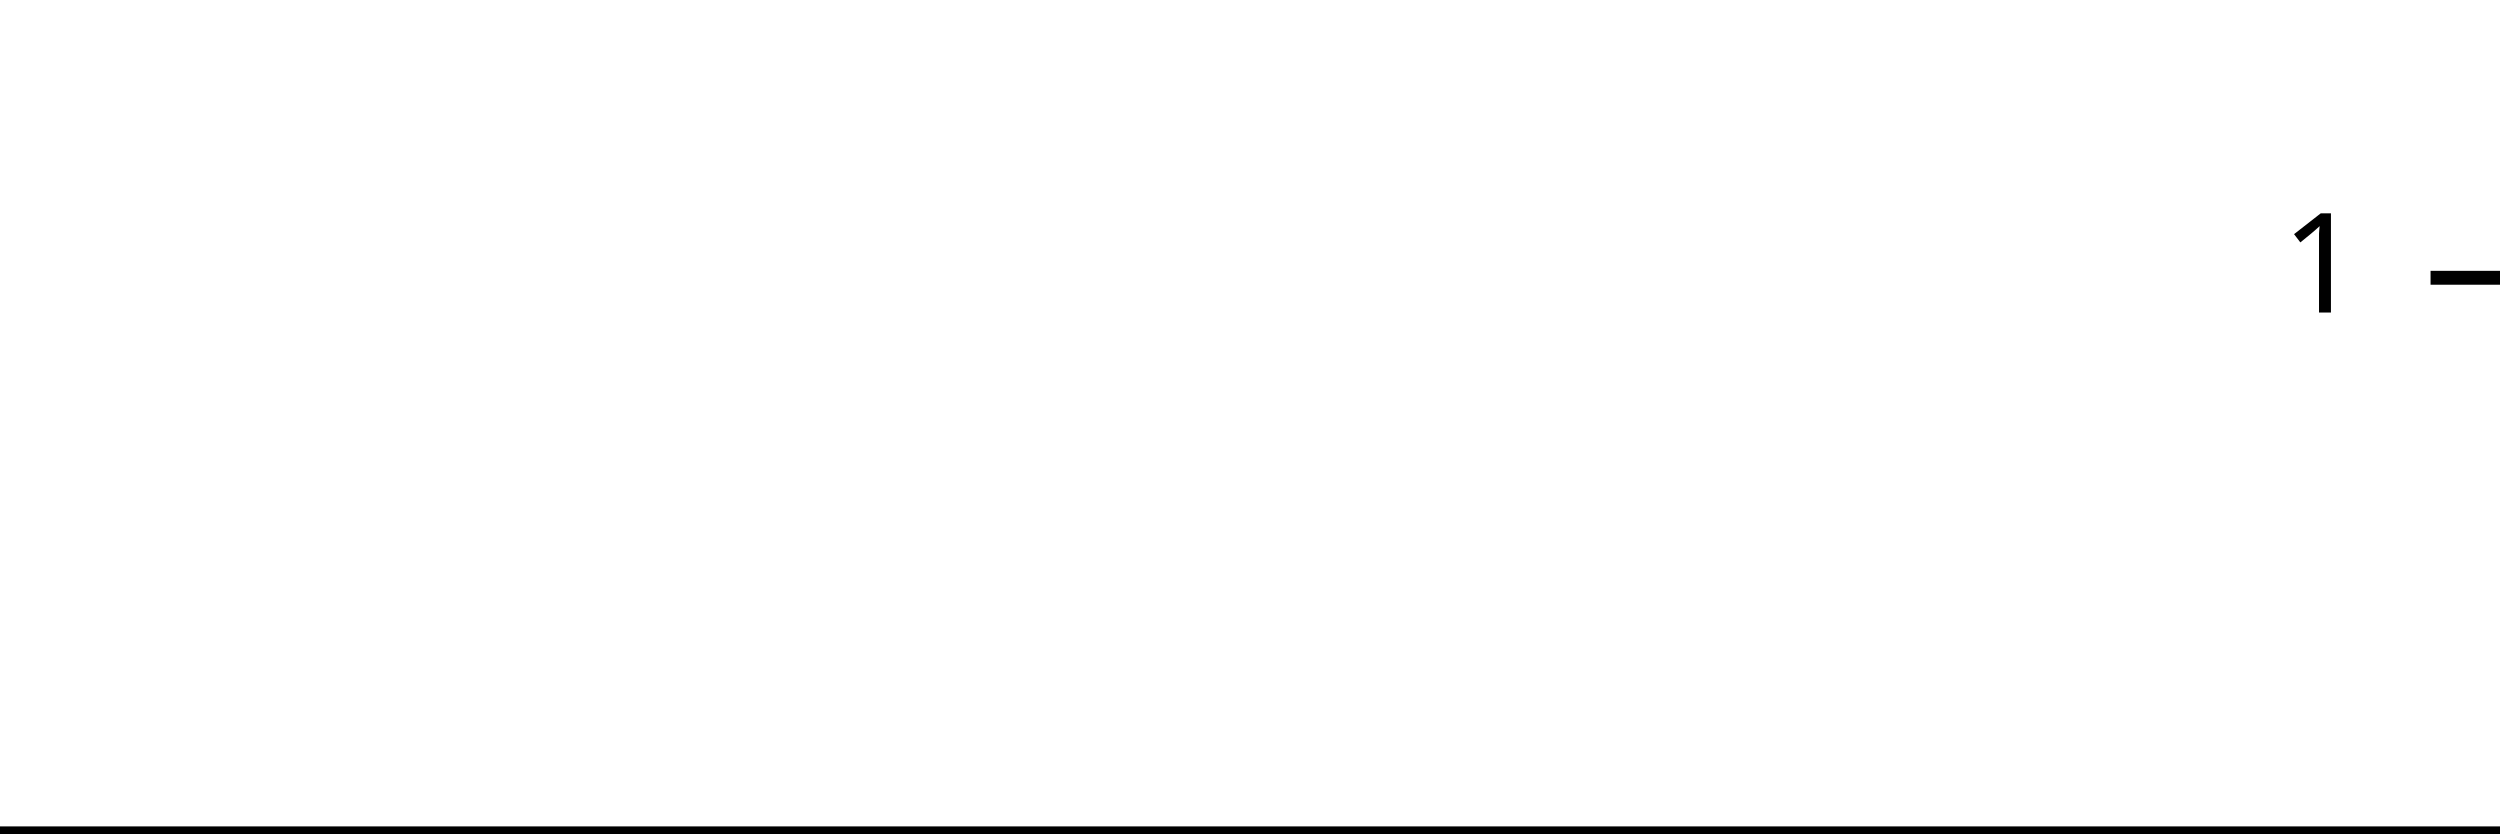
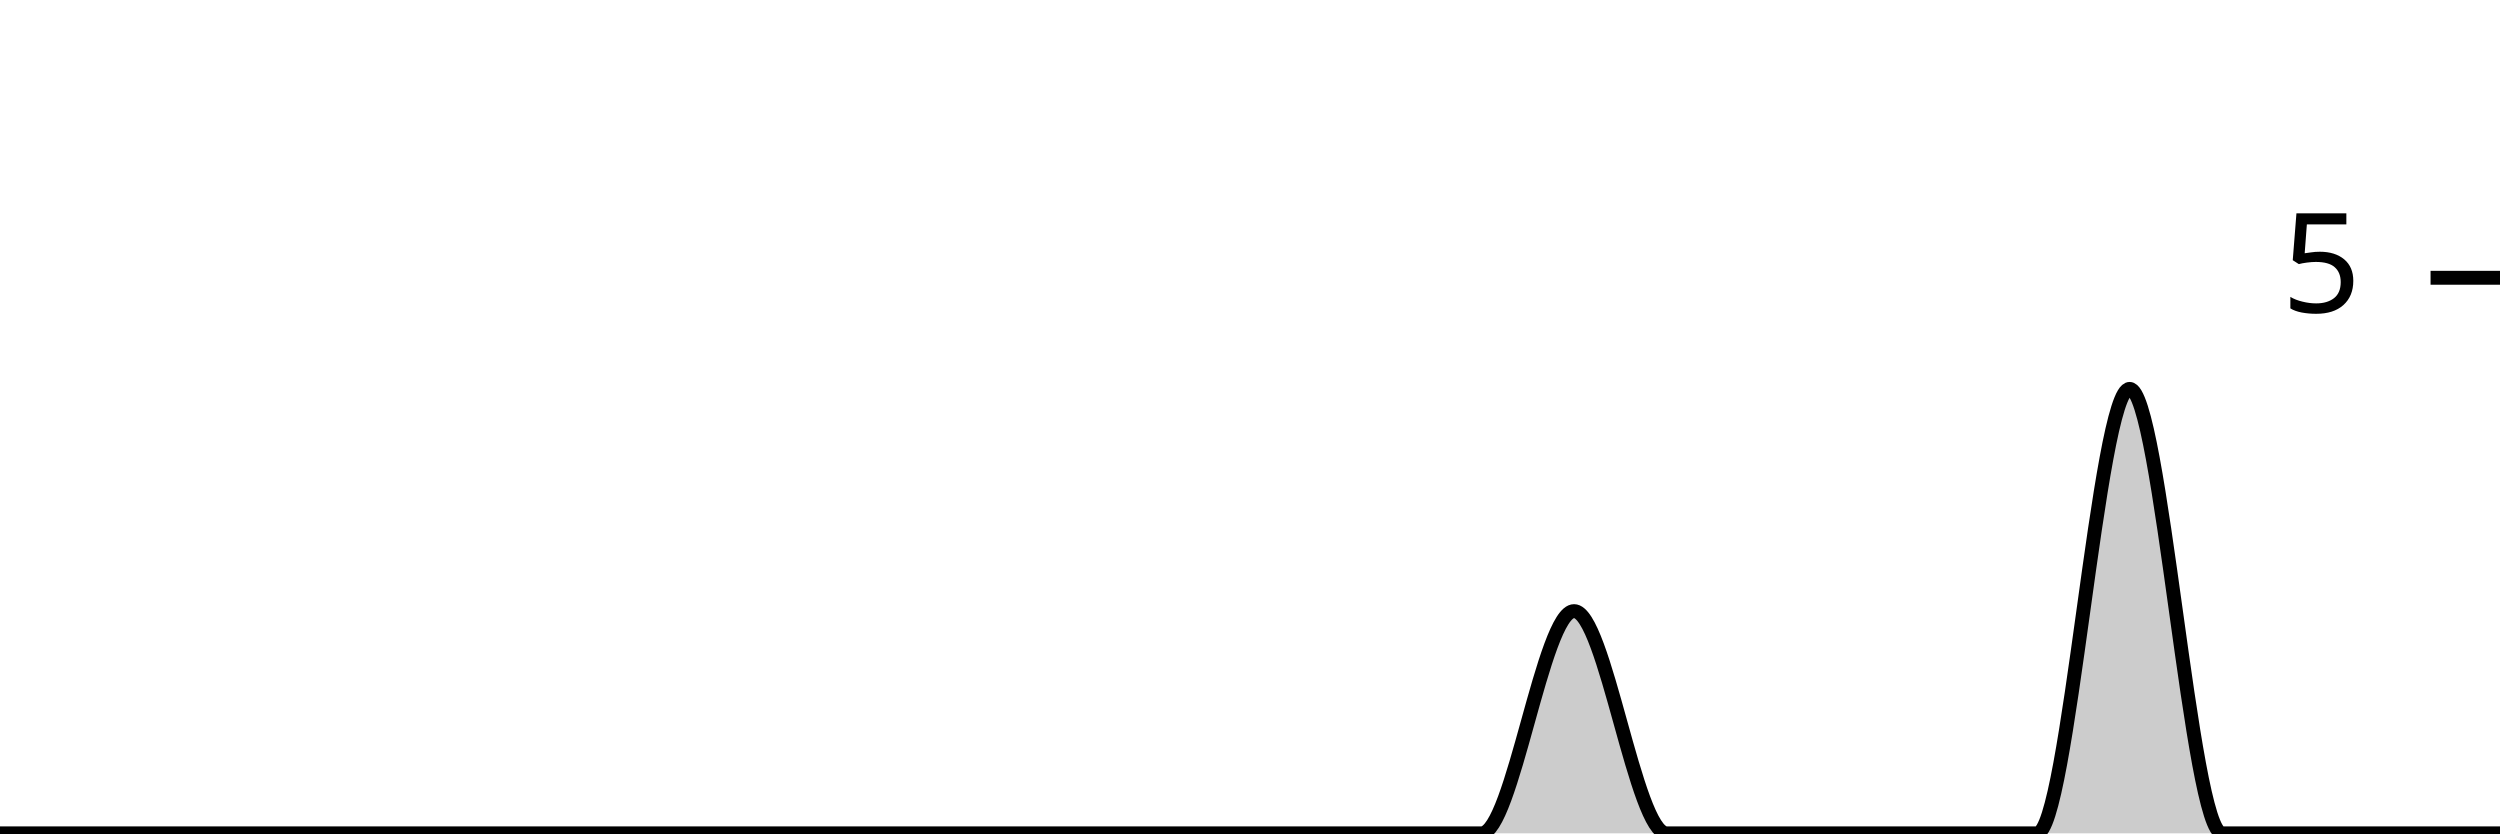
<svg xmlns="http://www.w3.org/2000/svg" viewBox="0 0 180 60">
  <g transform="translate(0,20)">
-     <path class="area" fill="rgba(0, 0, 0, 0.2)" d="M0,40C2.222,40,4.444,40,6.667,40C8.889,40,11.111,40,13.333,40C15.556,40,17.778,40,20,40C22.222,40,24.444,40,26.667,40C28.889,40,31.111,40,33.333,40C35.556,40,37.778,40,40,40C42.222,40,44.444,40,46.667,40C48.889,40,51.111,40,53.333,40C55.556,40,57.778,40,60,40C62.222,40,64.444,40,66.667,40C68.889,40,71.111,40,73.333,40C75.556,40,77.778,40,80,40C82.222,40,84.444,40,86.667,40C88.889,40,91.111,40,93.333,40C95.556,40,97.778,40,100,40C102.222,40,104.444,40,106.667,40C108.889,40,111.111,40,113.333,40C115.556,40,117.778,40,120,40C122.222,40,124.444,40,126.667,40C128.889,40,131.111,40,133.333,40C135.556,40,137.778,40,140,40C142.222,40,144.444,40,146.667,40C148.889,40,151.111,40,153.333,40C155.556,40,157.778,40,160,40C162.222,40,164.444,40,166.667,40C168.889,40,171.111,40,173.333,40C175.556,40,177.778,40,180,40L180,40C177.778,40,175.556,40,173.333,40C171.111,40,168.889,40,166.667,40C164.444,40,162.222,40,160,40C157.778,40,155.556,40,153.333,40C151.111,40,148.889,40,146.667,40C144.444,40,142.222,40,140,40C137.778,40,135.556,40,133.333,40C131.111,40,128.889,40,126.667,40C124.444,40,122.222,40,120,40C117.778,40,115.556,40,113.333,40C111.111,40,108.889,40,106.667,40C104.444,40,102.222,40,100,40C97.778,40,95.556,40,93.333,40C91.111,40,88.889,40,86.667,40C84.444,40,82.222,40,80,40C77.778,40,75.556,40,73.333,40C71.111,40,68.889,40,66.667,40C64.444,40,62.222,40,60,40C57.778,40,55.556,40,53.333,40C51.111,40,48.889,40,46.667,40C44.444,40,42.222,40,40,40C37.778,40,35.556,40,33.333,40C31.111,40,28.889,40,26.667,40C24.444,40,22.222,40,20,40C17.778,40,15.556,40,13.333,40C11.111,40,8.889,40,6.667,40C4.444,40,2.222,40,0,40Z" />
-     <path class="line" stroke="black" fill="none" d="M0,40C2.222,40,4.444,40,6.667,40C8.889,40,11.111,40,13.333,40C15.556,40,17.778,40,20,40C22.222,40,24.444,40,26.667,40C28.889,40,31.111,40,33.333,40C35.556,40,37.778,40,40,40C42.222,40,44.444,40,46.667,40C48.889,40,51.111,40,53.333,40C55.556,40,57.778,40,60,40C62.222,40,64.444,40,66.667,40C68.889,40,71.111,40,73.333,40C75.556,40,77.778,40,80,40C82.222,40,84.444,40,86.667,40C88.889,40,91.111,40,93.333,40C95.556,40,97.778,40,100,40C102.222,40,104.444,40,106.667,40C108.889,40,111.111,40,113.333,40C115.556,40,117.778,40,120,40C122.222,40,124.444,40,126.667,40C128.889,40,131.111,40,133.333,40C135.556,40,137.778,40,140,40C142.222,40,144.444,40,146.667,40C148.889,40,151.111,40,153.333,40C155.556,40,157.778,40,160,40C162.222,40,164.444,40,166.667,40C168.889,40,171.111,40,173.333,40C175.556,40,177.778,40,180,40" />
+     <path class="area" fill="rgba(0, 0, 0, 0.2)" d="M0,40C2.222,40,4.444,40,6.667,40C8.889,40,11.111,40,13.333,40C15.556,40,17.778,40,20,40C22.222,40,24.444,40,26.667,40C28.889,40,31.111,40,33.333,40C35.556,40,37.778,40,40,40C42.222,40,44.444,40,46.667,40C48.889,40,51.111,40,53.333,40C55.556,40,57.778,40,60,40C62.222,40,64.444,40,66.667,40C68.889,40,71.111,40,73.333,40C75.556,40,77.778,40,80,40C82.222,40,84.444,40,86.667,40C88.889,40,91.111,40,93.333,40C95.556,40,97.778,40,100,40C102.222,40,104.444,40,106.667,40C108.889,40,111.111,24,113.333,24C115.556,24,117.778,40,120,40C122.222,40,124.444,40,126.667,40C128.889,40,131.111,40,133.333,40C135.556,40,137.778,40,140,40C142.222,40,144.444,40,146.667,40C148.889,40,151.111,8,153.333,8C155.556,8,157.778,40,160,40C162.222,40,164.444,40,166.667,40C168.889,40,171.111,40,173.333,40C175.556,40,177.778,40,180,40L180,40C177.778,40,175.556,40,173.333,40C171.111,40,168.889,40,166.667,40C164.444,40,162.222,40,160,40C157.778,40,155.556,40,153.333,40C151.111,40,148.889,40,146.667,40C144.444,40,142.222,40,140,40C137.778,40,135.556,40,133.333,40C131.111,40,128.889,40,126.667,40C124.444,40,122.222,40,120,40C117.778,40,115.556,40,113.333,40C111.111,40,108.889,40,106.667,40C104.444,40,102.222,40,100,40C97.778,40,95.556,40,93.333,40C91.111,40,88.889,40,86.667,40C84.444,40,82.222,40,80,40C77.778,40,75.556,40,73.333,40C71.111,40,68.889,40,66.667,40C64.444,40,62.222,40,60,40C57.778,40,55.556,40,53.333,40C51.111,40,48.889,40,46.667,40C44.444,40,42.222,40,40,40C37.778,40,35.556,40,33.333,40C31.111,40,28.889,40,26.667,40C24.444,40,22.222,40,20,40C17.778,40,15.556,40,13.333,40C11.111,40,8.889,40,6.667,40C4.444,40,2.222,40,0,40Z" />
+     <path class="line" stroke="black" fill="none" d="M0,40C2.222,40,4.444,40,6.667,40C8.889,40,11.111,40,13.333,40C15.556,40,17.778,40,20,40C22.222,40,24.444,40,26.667,40C28.889,40,31.111,40,33.333,40C35.556,40,37.778,40,40,40C42.222,40,44.444,40,46.667,40C48.889,40,51.111,40,53.333,40C55.556,40,57.778,40,60,40C62.222,40,64.444,40,66.667,40C68.889,40,71.111,40,73.333,40C75.556,40,77.778,40,80,40C82.222,40,84.444,40,86.667,40C88.889,40,91.111,40,93.333,40C95.556,40,97.778,40,100,40C102.222,40,104.444,40,106.667,40C108.889,40,111.111,24,113.333,24C115.556,24,117.778,40,120,40C122.222,40,124.444,40,126.667,40C128.889,40,131.111,40,133.333,40C135.556,40,137.778,40,140,40C142.222,40,144.444,40,146.667,40C148.889,40,151.111,8,153.333,8C155.556,8,157.778,40,160,40C162.222,40,164.444,40,166.667,40C168.889,40,171.111,40,173.333,40C175.556,40,177.778,40,180,40" />
    <path class="axis-ceiling" stroke-width="1" stroke="black" fill="none" d="M175,0L180,0" />
-     <text class="axis-ceiling-label" font-family="sans-serif" text-anchor="end" font-size="10px" x="170" y="2.5">1</text>
+     <text class="axis-ceiling-label" font-family="sans-serif" text-anchor="end" font-size="10px" x="170" y="2.5">5</text>
  </g>
</svg>
